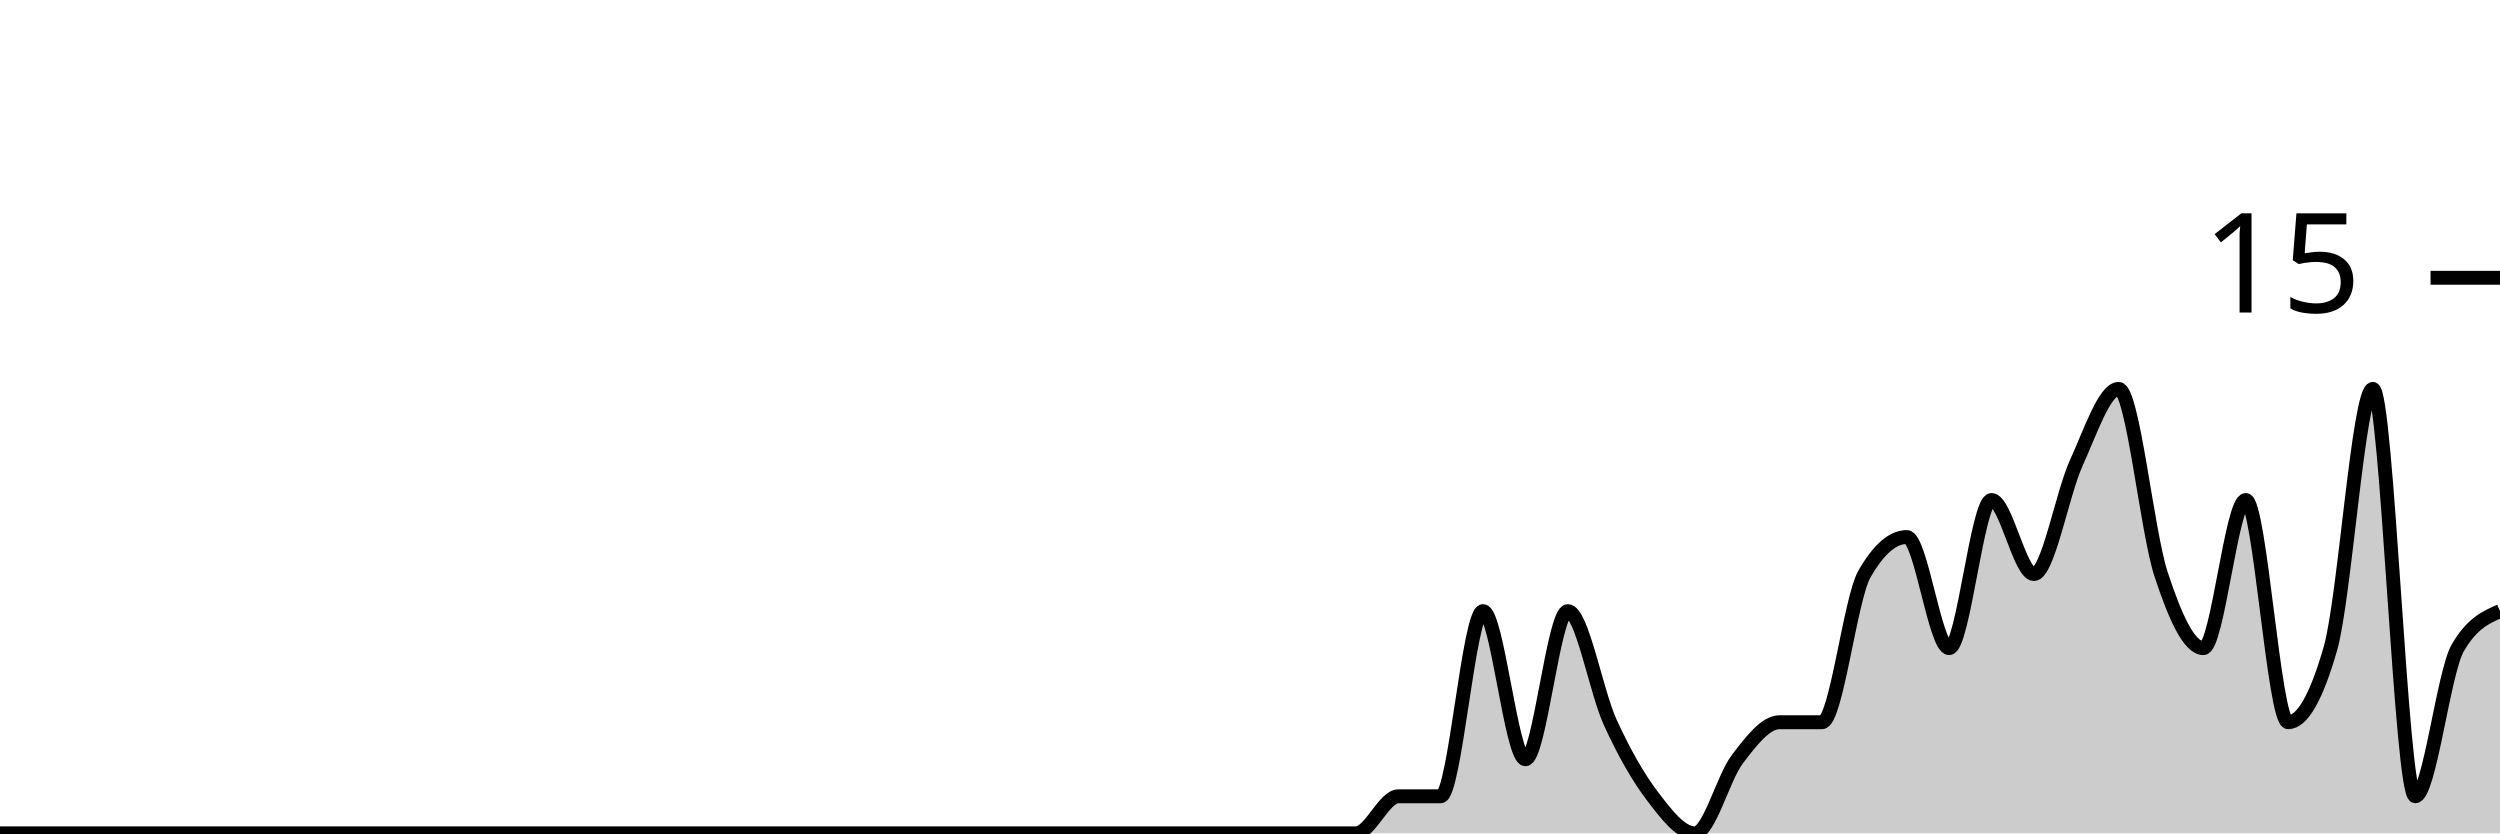
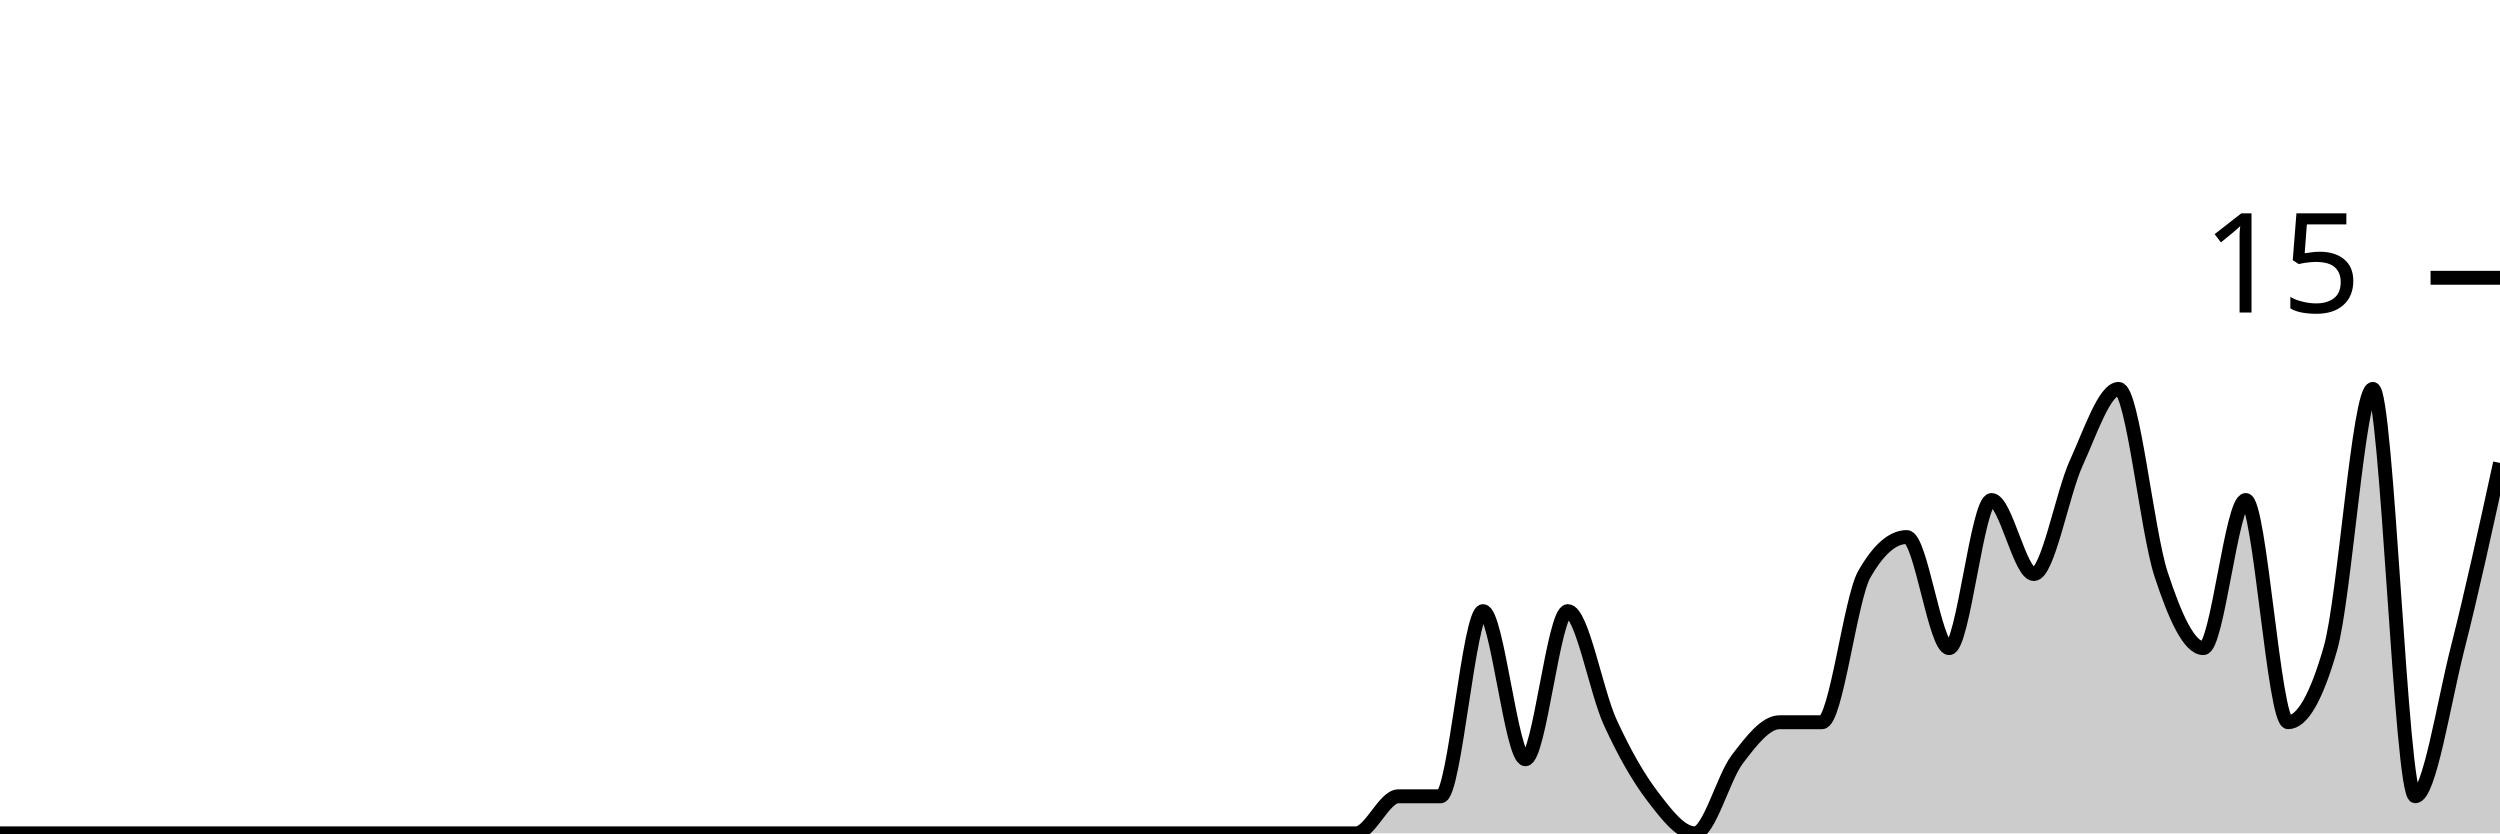
<svg xmlns="http://www.w3.org/2000/svg" viewBox="0 0 180 60">
  <g transform="translate(0,20)">
-     <path class="area" fill="rgba(0, 0, 0, 0.2)" d="M0,40C1.017,40,2.034,40,3.051,40C4.068,40,5.085,40,6.102,40C7.119,40,8.136,40,9.153,40C10.169,40,11.186,40,12.203,40C13.22,40,14.237,40,15.254,40C16.271,40,17.288,40,18.305,40C19.322,40,20.339,40,21.356,40C22.373,40,23.39,40,24.407,40C25.424,40,26.441,40,27.458,40C28.475,40,29.492,40,30.508,40C31.525,40,32.542,40,33.559,40C34.576,40,35.593,40,36.61,40C37.627,40,38.644,40,39.661,40C40.678,40,41.695,40,42.712,40C43.729,40,44.746,40,45.763,40C46.78,40,47.797,40,48.814,40C49.831,40,50.847,40,51.864,40C52.881,40,53.898,40,54.915,40C55.932,40,56.949,40,57.966,40C58.983,40,60,40,61.017,40C62.034,40,63.051,40,64.068,40C65.085,40,66.102,40,67.119,40C68.136,40,69.153,40,70.169,40C71.186,40,72.203,40,73.22,40C74.237,40,75.254,40,76.271,40C77.288,40,78.305,40,79.322,40C80.339,40,81.356,40,82.373,40C83.39,40,84.407,40,85.424,40C86.441,40,87.458,40,88.475,40C89.492,40,90.508,40,91.525,40C92.542,40,93.559,40,94.576,40C95.593,40,96.61,40,97.627,40C98.644,40,99.661,37.333,100.678,37.333C101.695,37.333,102.712,37.333,103.729,37.333C104.746,37.333,105.763,24,106.78,24C107.797,24,108.814,34.667,109.831,34.667C110.847,34.667,111.864,24,112.881,24C113.898,24,114.915,29.778,115.932,32C116.949,34.222,117.966,36,118.983,37.333C120,38.667,121.017,40,122.034,40C123.051,40,124.068,36,125.085,34.667C126.102,33.333,127.119,32,128.136,32C129.153,32,130.169,32,131.186,32C132.203,32,133.22,23.111,134.237,21.333C135.254,19.556,136.271,18.667,137.288,18.667C138.305,18.667,139.322,26.667,140.339,26.667C141.356,26.667,142.373,16,143.39,16C144.407,16,145.424,21.333,146.441,21.333C147.458,21.333,148.475,15.556,149.492,13.333C150.508,11.111,151.525,8,152.542,8C153.559,8,154.576,18.222,155.593,21.333C156.61,24.444,157.627,26.667,158.644,26.667C159.661,26.667,160.678,16,161.695,16C162.712,16,163.729,32,164.746,32C165.763,32,166.78,30.222,167.797,26.667C168.814,23.111,169.831,8,170.847,8C171.864,8,172.881,37.333,173.898,37.333C174.915,37.333,175.932,28.444,176.949,26.667C177.966,24.889,178.983,24.444,180,24L180,40C178.983,40,177.966,40,176.949,40C175.932,40,174.915,40,173.898,40C172.881,40,171.864,40,170.847,40C169.831,40,168.814,40,167.797,40C166.78,40,165.763,40,164.746,40C163.729,40,162.712,40,161.695,40C160.678,40,159.661,40,158.644,40C157.627,40,156.61,40,155.593,40C154.576,40,153.559,40,152.542,40C151.525,40,150.508,40,149.492,40C148.475,40,147.458,40,146.441,40C145.424,40,144.407,40,143.39,40C142.373,40,141.356,40,140.339,40C139.322,40,138.305,40,137.288,40C136.271,40,135.254,40,134.237,40C133.22,40,132.203,40,131.186,40C130.169,40,129.153,40,128.136,40C127.119,40,126.102,40,125.085,40C124.068,40,123.051,40,122.034,40C121.017,40,120,40,118.983,40C117.966,40,116.949,40,115.932,40C114.915,40,113.898,40,112.881,40C111.864,40,110.847,40,109.831,40C108.814,40,107.797,40,106.78,40C105.763,40,104.746,40,103.729,40C102.712,40,101.695,40,100.678,40C99.661,40,98.644,40,97.627,40C96.61,40,95.593,40,94.576,40C93.559,40,92.542,40,91.525,40C90.508,40,89.492,40,88.475,40C87.458,40,86.441,40,85.424,40C84.407,40,83.39,40,82.373,40C81.356,40,80.339,40,79.322,40C78.305,40,77.288,40,76.271,40C75.254,40,74.237,40,73.22,40C72.203,40,71.186,40,70.169,40C69.153,40,68.136,40,67.119,40C66.102,40,65.085,40,64.068,40C63.051,40,62.034,40,61.017,40C60,40,58.983,40,57.966,40C56.949,40,55.932,40,54.915,40C53.898,40,52.881,40,51.864,40C50.847,40,49.831,40,48.814,40C47.797,40,46.78,40,45.763,40C44.746,40,43.729,40,42.712,40C41.695,40,40.678,40,39.661,40C38.644,40,37.627,40,36.61,40C35.593,40,34.576,40,33.559,40C32.542,40,31.525,40,30.508,40C29.492,40,28.475,40,27.458,40C26.441,40,25.424,40,24.407,40C23.39,40,22.373,40,21.356,40C20.339,40,19.322,40,18.305,40C17.288,40,16.271,40,15.254,40C14.237,40,13.22,40,12.203,40C11.186,40,10.169,40,9.153,40C8.136,40,7.119,40,6.102,40C5.085,40,4.068,40,3.051,40C2.034,40,1.017,40,0,40Z" />
-     <path class="line" stroke="black" fill="none" d="M0,40C1.017,40,2.034,40,3.051,40C4.068,40,5.085,40,6.102,40C7.119,40,8.136,40,9.153,40C10.169,40,11.186,40,12.203,40C13.22,40,14.237,40,15.254,40C16.271,40,17.288,40,18.305,40C19.322,40,20.339,40,21.356,40C22.373,40,23.39,40,24.407,40C25.424,40,26.441,40,27.458,40C28.475,40,29.492,40,30.508,40C31.525,40,32.542,40,33.559,40C34.576,40,35.593,40,36.61,40C37.627,40,38.644,40,39.661,40C40.678,40,41.695,40,42.712,40C43.729,40,44.746,40,45.763,40C46.78,40,47.797,40,48.814,40C49.831,40,50.847,40,51.864,40C52.881,40,53.898,40,54.915,40C55.932,40,56.949,40,57.966,40C58.983,40,60,40,61.017,40C62.034,40,63.051,40,64.068,40C65.085,40,66.102,40,67.119,40C68.136,40,69.153,40,70.169,40C71.186,40,72.203,40,73.22,40C74.237,40,75.254,40,76.271,40C77.288,40,78.305,40,79.322,40C80.339,40,81.356,40,82.373,40C83.39,40,84.407,40,85.424,40C86.441,40,87.458,40,88.475,40C89.492,40,90.508,40,91.525,40C92.542,40,93.559,40,94.576,40C95.593,40,96.61,40,97.627,40C98.644,40,99.661,37.333,100.678,37.333C101.695,37.333,102.712,37.333,103.729,37.333C104.746,37.333,105.763,24,106.78,24C107.797,24,108.814,34.667,109.831,34.667C110.847,34.667,111.864,24,112.881,24C113.898,24,114.915,29.778,115.932,32C116.949,34.222,117.966,36,118.983,37.333C120,38.667,121.017,40,122.034,40C123.051,40,124.068,36,125.085,34.667C126.102,33.333,127.119,32,128.136,32C129.153,32,130.169,32,131.186,32C132.203,32,133.22,23.111,134.237,21.333C135.254,19.556,136.271,18.667,137.288,18.667C138.305,18.667,139.322,26.667,140.339,26.667C141.356,26.667,142.373,16,143.39,16C144.407,16,145.424,21.333,146.441,21.333C147.458,21.333,148.475,15.556,149.492,13.333C150.508,11.111,151.525,8,152.542,8C153.559,8,154.576,18.222,155.593,21.333C156.61,24.444,157.627,26.667,158.644,26.667C159.661,26.667,160.678,16,161.695,16C162.712,16,163.729,32,164.746,32C165.763,32,166.78,30.222,167.797,26.667C168.814,23.111,169.831,8,170.847,8C171.864,8,172.881,37.333,173.898,37.333C174.915,37.333,175.932,28.444,176.949,26.667C177.966,24.889,178.983,24.444,180,24" />
+     <path class="area" fill="rgba(0, 0, 0, 0.2)" d="M0,40C1.017,40,2.034,40,3.051,40C4.068,40,5.085,40,6.102,40C7.119,40,8.136,40,9.153,40C10.169,40,11.186,40,12.203,40C13.22,40,14.237,40,15.254,40C16.271,40,17.288,40,18.305,40C19.322,40,20.339,40,21.356,40C22.373,40,23.39,40,24.407,40C25.424,40,26.441,40,27.458,40C28.475,40,29.492,40,30.508,40C31.525,40,32.542,40,33.559,40C34.576,40,35.593,40,36.61,40C37.627,40,38.644,40,39.661,40C40.678,40,41.695,40,42.712,40C43.729,40,44.746,40,45.763,40C46.78,40,47.797,40,48.814,40C49.831,40,50.847,40,51.864,40C52.881,40,53.898,40,54.915,40C55.932,40,56.949,40,57.966,40C58.983,40,60,40,61.017,40C62.034,40,63.051,40,64.068,40C65.085,40,66.102,40,67.119,40C68.136,40,69.153,40,70.169,40C71.186,40,72.203,40,73.22,40C74.237,40,75.254,40,76.271,40C77.288,40,78.305,40,79.322,40C80.339,40,81.356,40,82.373,40C83.39,40,84.407,40,85.424,40C86.441,40,87.458,40,88.475,40C89.492,40,90.508,40,91.525,40C92.542,40,93.559,40,94.576,40C95.593,40,96.61,40,97.627,40C98.644,40,99.661,37.333,100.678,37.333C101.695,37.333,102.712,37.333,103.729,37.333C104.746,37.333,105.763,24,106.78,24C107.797,24,108.814,34.667,109.831,34.667C110.847,34.667,111.864,24,112.881,24C113.898,24,114.915,29.778,115.932,32C116.949,34.222,117.966,36,118.983,37.333C120,38.667,121.017,40,122.034,40C123.051,40,124.068,36,125.085,34.667C126.102,33.333,127.119,32,128.136,32C129.153,32,130.169,32,131.186,32C132.203,32,133.22,23.111,134.237,21.333C135.254,19.556,136.271,18.667,137.288,18.667C138.305,18.667,139.322,26.667,140.339,26.667C141.356,26.667,142.373,16,143.39,16C144.407,16,145.424,21.333,146.441,21.333C147.458,21.333,148.475,15.556,149.492,13.333C150.508,11.111,151.525,8,152.542,8C153.559,8,154.576,18.222,155.593,21.333C156.61,24.444,157.627,26.667,158.644,26.667C159.661,26.667,160.678,16,161.695,16C162.712,16,163.729,32,164.746,32C165.763,32,166.78,30.222,167.797,26.667C168.814,23.111,169.831,8,170.847,8C171.864,8,172.881,37.333,173.898,37.333C174.915,37.333,175.932,30.667,176.949,26.667C177.966,22.667,178.983,18,180,13.333L180,40C178.983,40,177.966,40,176.949,40C175.932,40,174.915,40,173.898,40C172.881,40,171.864,40,170.847,40C169.831,40,168.814,40,167.797,40C166.78,40,165.763,40,164.746,40C163.729,40,162.712,40,161.695,40C160.678,40,159.661,40,158.644,40C157.627,40,156.61,40,155.593,40C154.576,40,153.559,40,152.542,40C151.525,40,150.508,40,149.492,40C148.475,40,147.458,40,146.441,40C145.424,40,144.407,40,143.39,40C142.373,40,141.356,40,140.339,40C139.322,40,138.305,40,137.288,40C136.271,40,135.254,40,134.237,40C133.22,40,132.203,40,131.186,40C130.169,40,129.153,40,128.136,40C127.119,40,126.102,40,125.085,40C124.068,40,123.051,40,122.034,40C121.017,40,120,40,118.983,40C117.966,40,116.949,40,115.932,40C114.915,40,113.898,40,112.881,40C111.864,40,110.847,40,109.831,40C108.814,40,107.797,40,106.78,40C105.763,40,104.746,40,103.729,40C102.712,40,101.695,40,100.678,40C99.661,40,98.644,40,97.627,40C96.61,40,95.593,40,94.576,40C93.559,40,92.542,40,91.525,40C90.508,40,89.492,40,88.475,40C87.458,40,86.441,40,85.424,40C84.407,40,83.39,40,82.373,40C81.356,40,80.339,40,79.322,40C78.305,40,77.288,40,76.271,40C75.254,40,74.237,40,73.22,40C72.203,40,71.186,40,70.169,40C69.153,40,68.136,40,67.119,40C66.102,40,65.085,40,64.068,40C63.051,40,62.034,40,61.017,40C60,40,58.983,40,57.966,40C56.949,40,55.932,40,54.915,40C53.898,40,52.881,40,51.864,40C50.847,40,49.831,40,48.814,40C47.797,40,46.78,40,45.763,40C44.746,40,43.729,40,42.712,40C41.695,40,40.678,40,39.661,40C38.644,40,37.627,40,36.61,40C35.593,40,34.576,40,33.559,40C32.542,40,31.525,40,30.508,40C29.492,40,28.475,40,27.458,40C26.441,40,25.424,40,24.407,40C23.39,40,22.373,40,21.356,40C20.339,40,19.322,40,18.305,40C17.288,40,16.271,40,15.254,40C14.237,40,13.22,40,12.203,40C11.186,40,10.169,40,9.153,40C8.136,40,7.119,40,6.102,40C5.085,40,4.068,40,3.051,40C2.034,40,1.017,40,0,40Z" />
+     <path class="line" stroke="black" fill="none" d="M0,40C1.017,40,2.034,40,3.051,40C4.068,40,5.085,40,6.102,40C7.119,40,8.136,40,9.153,40C10.169,40,11.186,40,12.203,40C13.22,40,14.237,40,15.254,40C16.271,40,17.288,40,18.305,40C19.322,40,20.339,40,21.356,40C22.373,40,23.39,40,24.407,40C25.424,40,26.441,40,27.458,40C28.475,40,29.492,40,30.508,40C31.525,40,32.542,40,33.559,40C34.576,40,35.593,40,36.61,40C37.627,40,38.644,40,39.661,40C40.678,40,41.695,40,42.712,40C43.729,40,44.746,40,45.763,40C46.78,40,47.797,40,48.814,40C49.831,40,50.847,40,51.864,40C52.881,40,53.898,40,54.915,40C55.932,40,56.949,40,57.966,40C58.983,40,60,40,61.017,40C62.034,40,63.051,40,64.068,40C65.085,40,66.102,40,67.119,40C68.136,40,69.153,40,70.169,40C71.186,40,72.203,40,73.22,40C74.237,40,75.254,40,76.271,40C77.288,40,78.305,40,79.322,40C80.339,40,81.356,40,82.373,40C83.39,40,84.407,40,85.424,40C86.441,40,87.458,40,88.475,40C89.492,40,90.508,40,91.525,40C92.542,40,93.559,40,94.576,40C95.593,40,96.61,40,97.627,40C98.644,40,99.661,37.333,100.678,37.333C101.695,37.333,102.712,37.333,103.729,37.333C104.746,37.333,105.763,24,106.78,24C107.797,24,108.814,34.667,109.831,34.667C110.847,34.667,111.864,24,112.881,24C113.898,24,114.915,29.778,115.932,32C116.949,34.222,117.966,36,118.983,37.333C120,38.667,121.017,40,122.034,40C123.051,40,124.068,36,125.085,34.667C126.102,33.333,127.119,32,128.136,32C129.153,32,130.169,32,131.186,32C132.203,32,133.22,23.111,134.237,21.333C135.254,19.556,136.271,18.667,137.288,18.667C138.305,18.667,139.322,26.667,140.339,26.667C141.356,26.667,142.373,16,143.39,16C144.407,16,145.424,21.333,146.441,21.333C147.458,21.333,148.475,15.556,149.492,13.333C150.508,11.111,151.525,8,152.542,8C153.559,8,154.576,18.222,155.593,21.333C156.61,24.444,157.627,26.667,158.644,26.667C159.661,26.667,160.678,16,161.695,16C162.712,16,163.729,32,164.746,32C165.763,32,166.78,30.222,167.797,26.667C168.814,23.111,169.831,8,170.847,8C171.864,8,172.881,37.333,173.898,37.333C174.915,37.333,175.932,30.667,176.949,26.667C177.966,22.667,178.983,18,180,13.333" />
    <path class="axis-ceiling" stroke-width="1" stroke="black" fill="none" d="M175,0L180,0" />
    <text class="axis-ceiling-label" font-family="sans-serif" text-anchor="end" font-size="10px" x="170" y="2.5">15</text>
  </g>
</svg>
